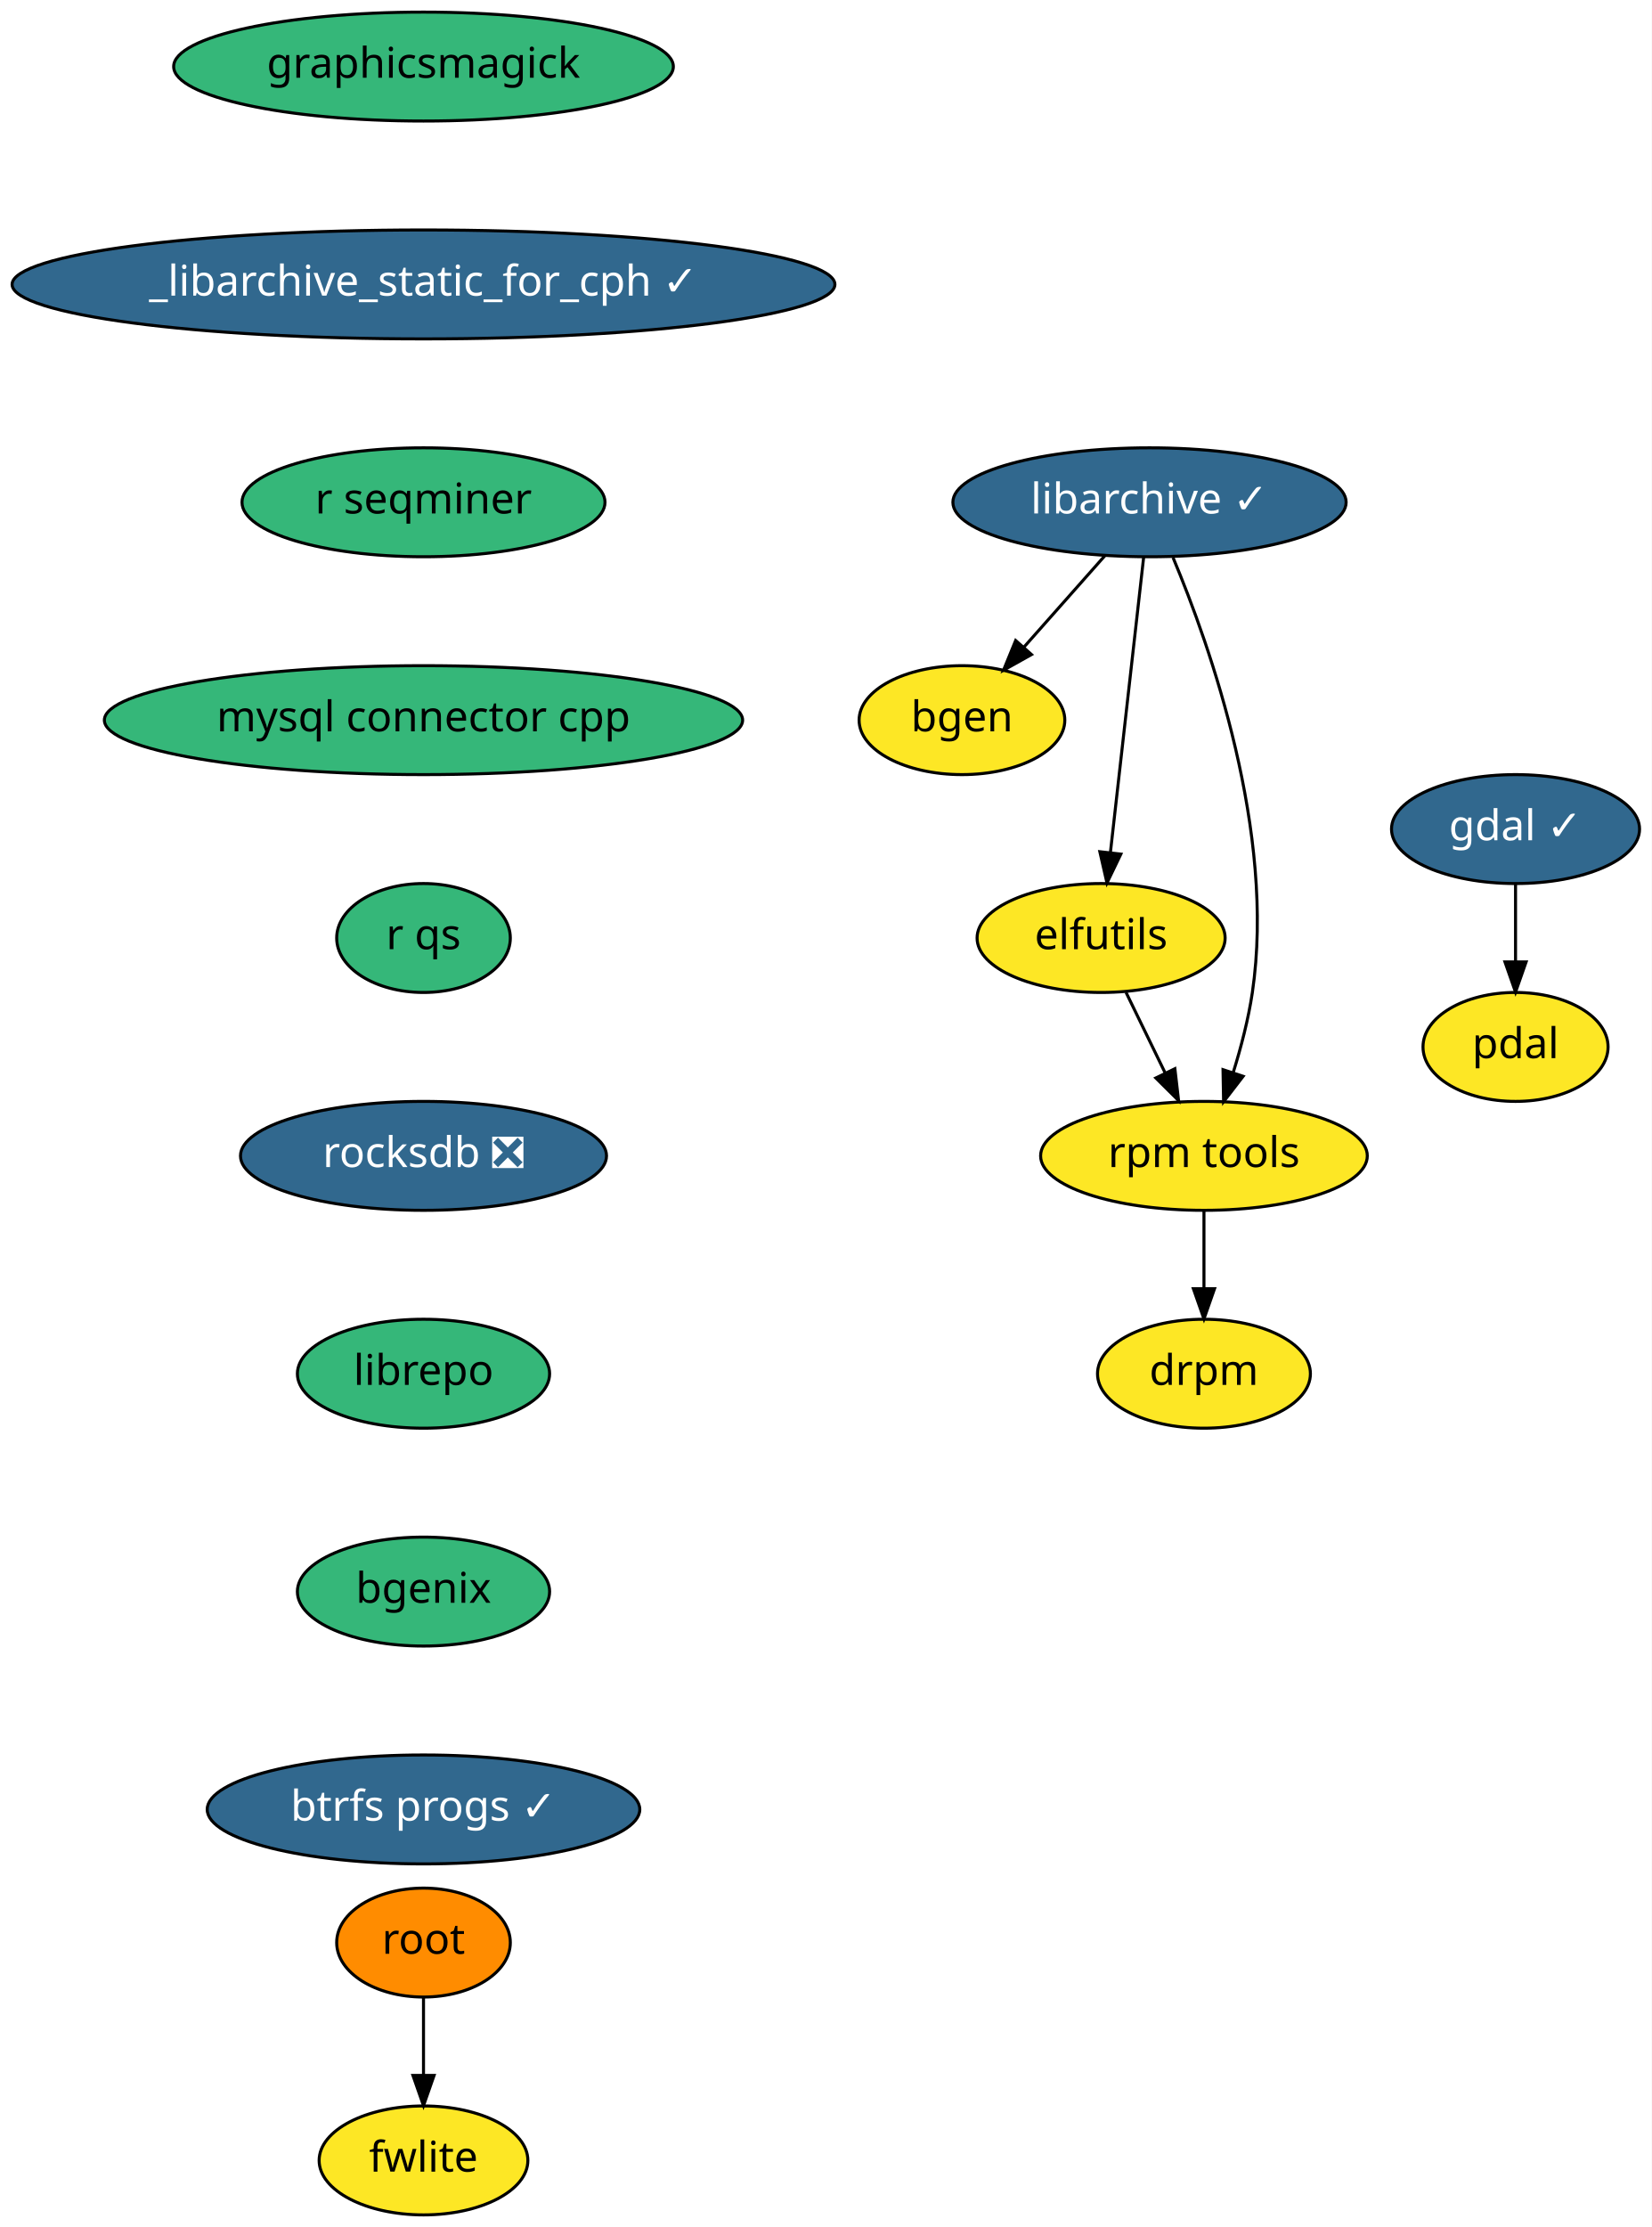
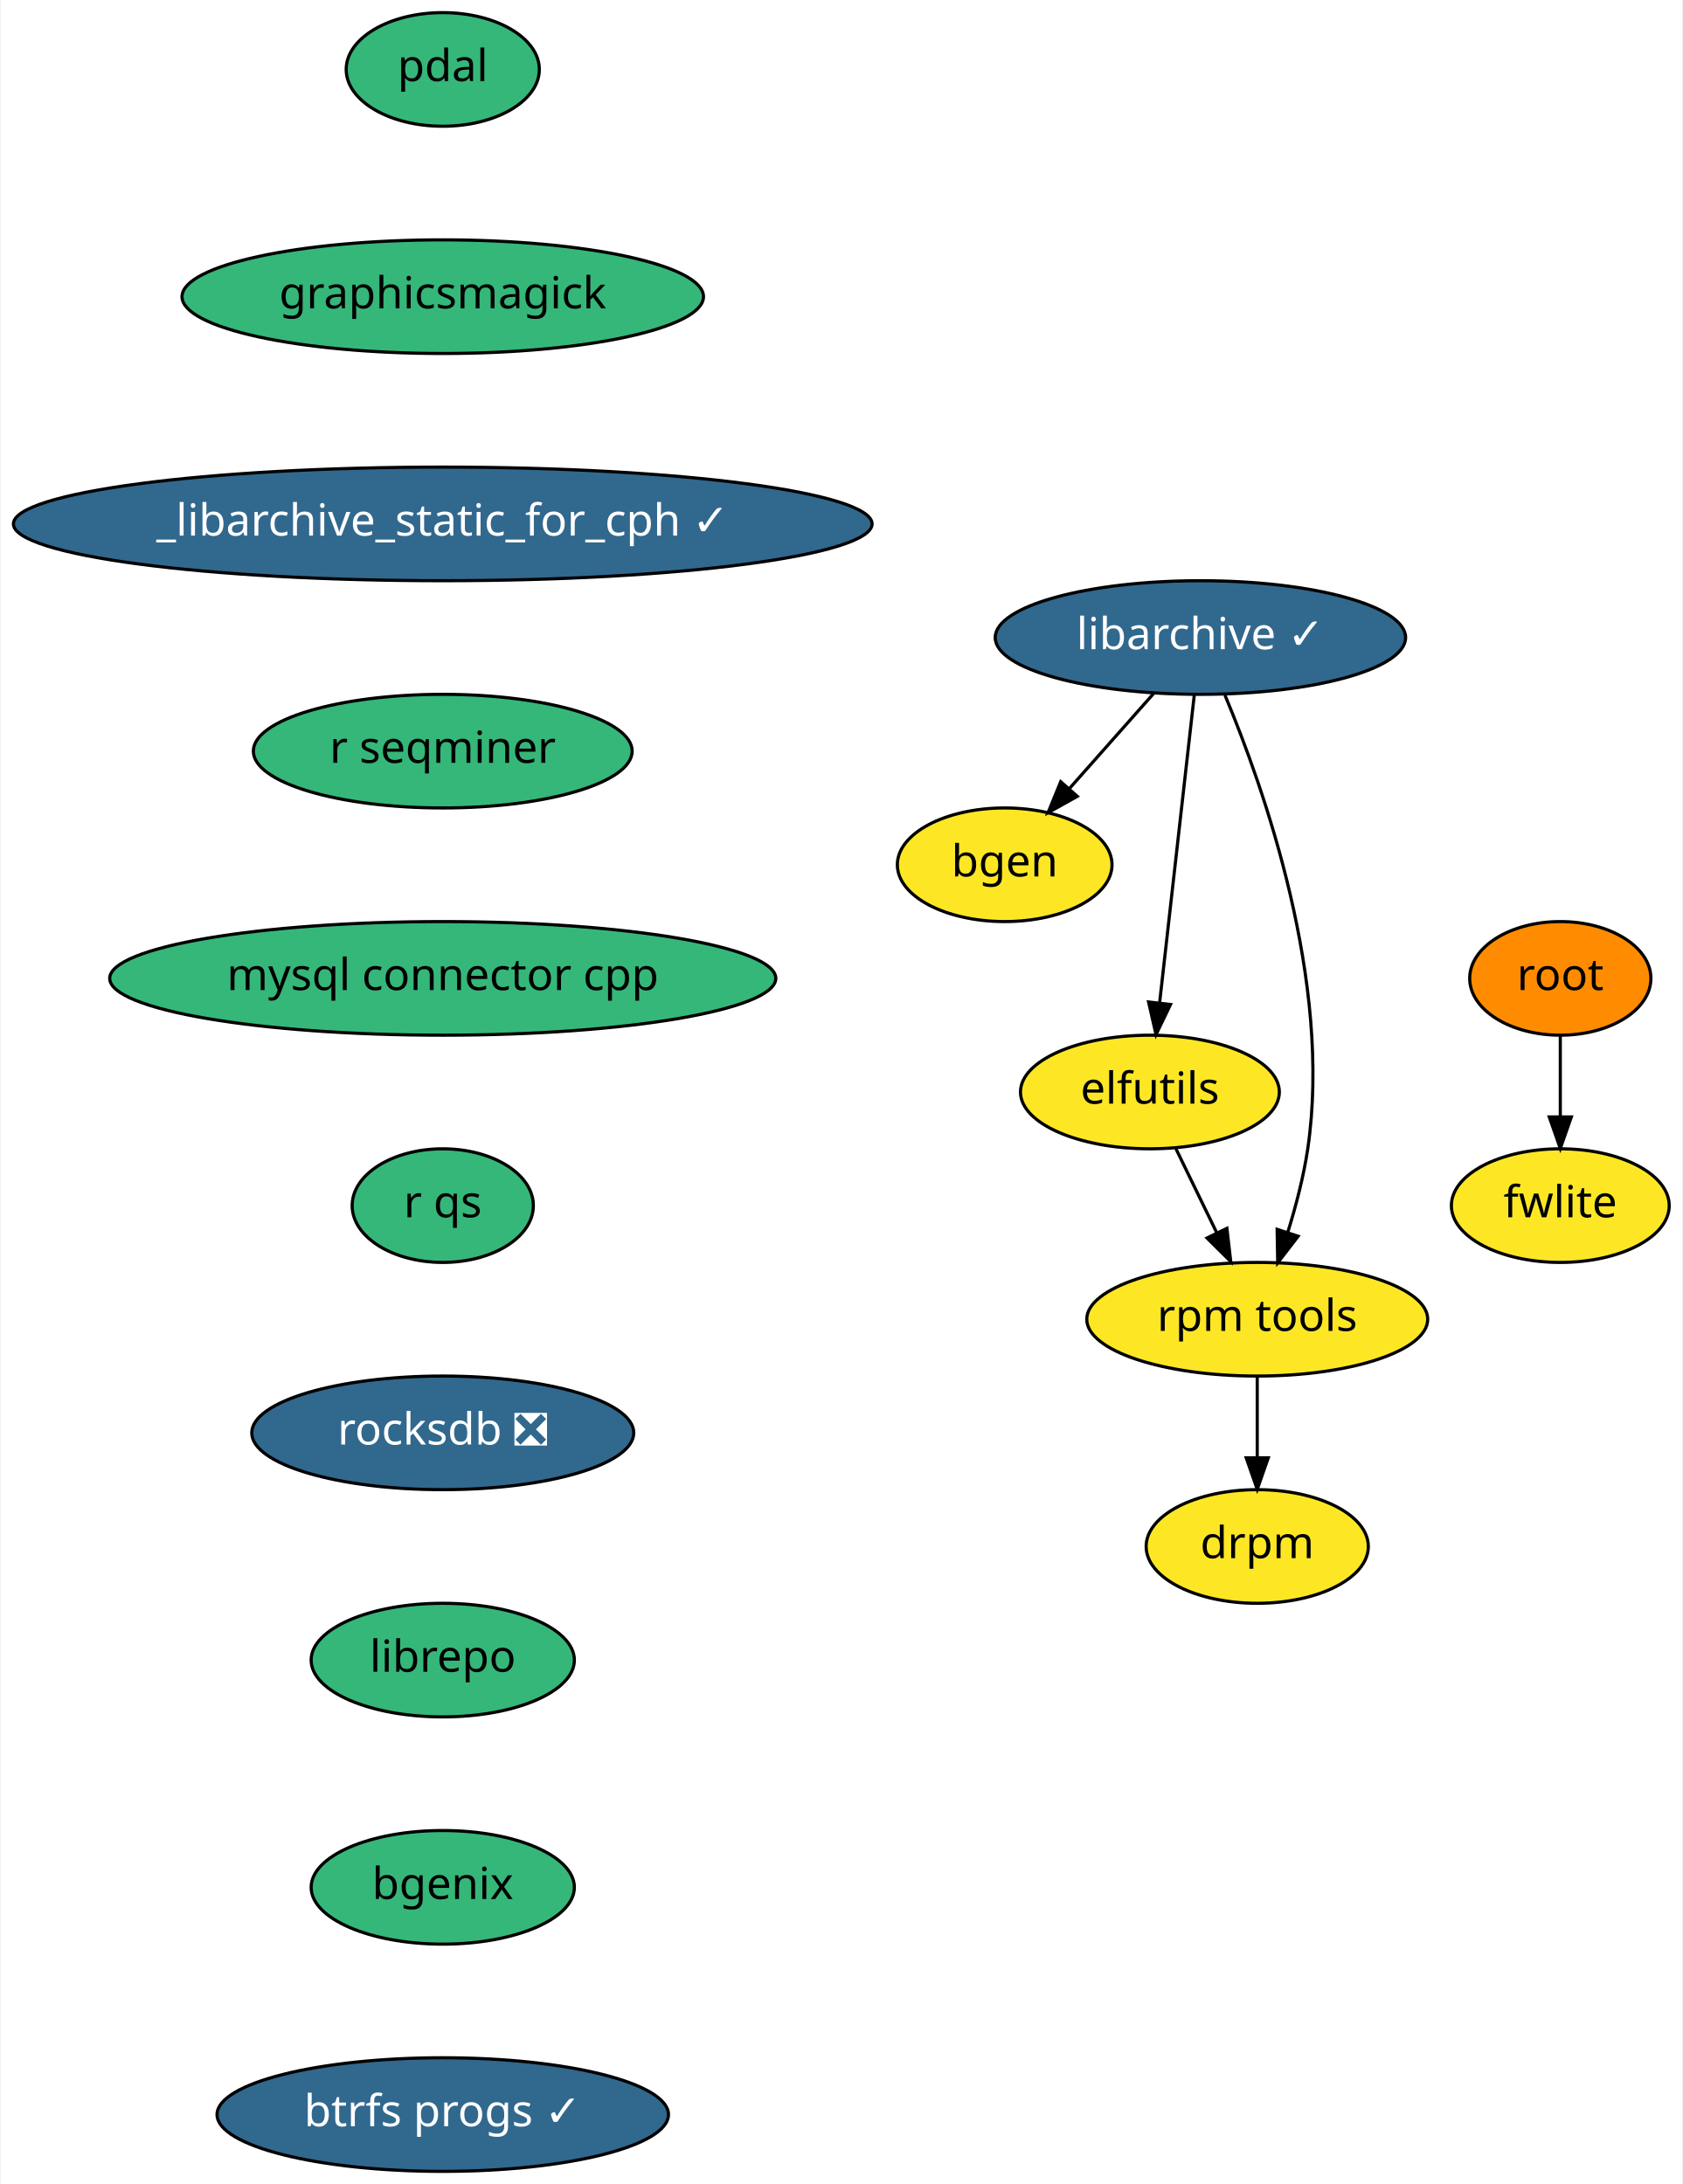
- <svg xmlns="http://www.w3.org/2000/svg" xmlns:xlink="http://www.w3.org/1999/xlink" width="546pt" height="736pt" viewBox="0.00 0.00 546.00 736.00">
-   <g id="graph0" class="graph" transform="scale(1 1) rotate(0) translate(4 732)">
-     <polygon fill="white" stroke="transparent" points="-4,4 -4,-732 542,-732 542,4 -4,4" />
+ <svg xmlns="http://www.w3.org/2000/svg" xmlns:xlink="http://www.w3.org/1999/xlink" width="533pt" height="692pt" viewBox="0.00 0.00 532.50 692.00">
+   <g id="graph0" class="graph" transform="scale(1 1) rotate(0) translate(4 688)">
+     <polygon fill="white" stroke="transparent" points="-4,4 -4,-688 528.5,-688 528.5,4 -4,4" />
    <g id="node1" class="node">
      <g id="a_node1">
        <a xlink:href="https://github.com/conda-forge/bgen-feedstock" xlink:title="bgen">
-           <ellipse fill="#fde725" stroke="black" cx="314" cy="-494" rx="34" ry="18" />
-           <text text-anchor="middle" x="314" y="-490.3" font-family="Times-Roman" font-size="14.00">bgen</text>
+           <ellipse fill="#fde725" stroke="black" cx="314" cy="-414" rx="34" ry="18" />
+           <text text-anchor="middle" x="314" y="-410.3" font-family="Times-Roman" font-size="14.00">bgen</text>
        </a>
      </g>
    </g>
    <g id="node2" class="node">
      <g id="a_node2">
        <a xlink:href="https://github.com/conda-forge/elfutils-feedstock" xlink:title="elfutils">
-           <ellipse fill="#fde725" stroke="black" cx="360" cy="-422" rx="41" ry="18" />
-           <text text-anchor="middle" x="360" y="-418.3" font-family="Times-Roman" font-size="14.00">elfutils</text>
+           <ellipse fill="#fde725" stroke="black" cx="360" cy="-342" rx="41" ry="18" />
+           <text text-anchor="middle" x="360" y="-338.3" font-family="Times-Roman" font-size="14.00">elfutils</text>
        </a>
      </g>
    </g>
    <g id="node3" class="node">
      <g id="a_node3">
        <a xlink:href="https://github.com/conda-forge/rpm-tools-feedstock" xlink:title="rpm tools">
-           <ellipse fill="#fde725" stroke="black" cx="394" cy="-350" rx="54" ry="18" />
-           <text text-anchor="middle" x="394" y="-346.3" font-family="Times-Roman" font-size="14.00">rpm tools</text>
+           <ellipse fill="#fde725" stroke="black" cx="394" cy="-270" rx="54" ry="18" />
+           <text text-anchor="middle" x="394" y="-266.3" font-family="Times-Roman" font-size="14.00">rpm tools</text>
        </a>
      </g>
    </g>
    <g id="edge1" class="edge">
-       <path fill="none" stroke="black" d="M368.23,-404.05C372.1,-396.09 376.8,-386.41 381.12,-377.51" />
-       <polygon fill="black" stroke="black" points="384.39,-378.8 385.61,-368.28 378.09,-375.74 384.39,-378.8" />
+       <path fill="none" stroke="black" d="M368.23,-324.05C372.1,-316.09 376.8,-306.41 381.12,-297.51" />
+       <polygon fill="black" stroke="black" points="384.39,-298.8 385.61,-288.28 378.09,-295.74 384.39,-298.8" />
    </g>
    <g id="node4" class="node">
      <g id="a_node4">
        <a xlink:href="https://github.com/conda-forge/drpm-feedstock" xlink:title="drpm">
-           <ellipse fill="#fde725" stroke="black" cx="394" cy="-278" rx="35.19" ry="18" />
-           <text text-anchor="middle" x="394" y="-274.3" font-family="Times-Roman" font-size="14.00">drpm</text>
+           <ellipse fill="#fde725" stroke="black" cx="394" cy="-198" rx="35.19" ry="18" />
+           <text text-anchor="middle" x="394" y="-194.3" font-family="Times-Roman" font-size="14.00">drpm</text>
        </a>
      </g>
    </g>
    <g id="edge2" class="edge">
-       <path fill="none" stroke="black" d="M394,-331.7C394,-323.98 394,-314.71 394,-306.11" />
-       <polygon fill="black" stroke="black" points="397.5,-306.1 394,-296.1 390.5,-306.1 397.5,-306.1" />
+       <path fill="none" stroke="black" d="M394,-251.7C394,-243.98 394,-234.71 394,-226.11" />
+       <polygon fill="black" stroke="black" points="397.5,-226.1 394,-216.1 390.5,-226.1 397.5,-226.1" />
    </g>
    <g id="node5" class="node">
      <g id="a_node5">
-         <a xlink:href="https://github.com/conda-forge/gdal-feedstock/pull/496" xlink:title="gdal ✓">
-           <ellipse fill="#31688e" stroke="black" cx="497" cy="-458" rx="41" ry="18" />
-           <text text-anchor="middle" x="497" y="-454.3" font-family="Times-Roman" font-size="14.00" fill="white">gdal ✓</text>
+         <a xlink:href="https://github.com/conda-forge/libarchive-feedstock/pull/60" xlink:title="libarchive ✓">
+           <ellipse fill="#31688e" stroke="black" cx="376" cy="-486" rx="65" ry="18" />
+           <text text-anchor="middle" x="376" y="-482.3" font-family="Times-Roman" font-size="14.00" fill="white">libarchive ✓</text>
        </a>
      </g>
+     </g>
+     <g id="edge3" class="edge">
+       <path fill="none" stroke="black" d="M361.31,-468.41C353.28,-459.35 343.22,-447.99 334.44,-438.08" />
+       <polygon fill="black" stroke="black" points="336.99,-435.68 327.74,-430.51 331.75,-440.32 336.99,-435.68" />
+     </g>
+     <g id="edge4" class="edge">
+       <path fill="none" stroke="black" d="M374.07,-467.87C371.34,-443.67 366.33,-399.21 363.09,-370.39" />
+       <polygon fill="black" stroke="black" points="366.53,-369.73 361.94,-360.19 359.58,-370.52 366.53,-369.73" />
+     </g>
+     <g id="edge5" class="edge">
+       <path fill="none" stroke="black" d="M383.78,-467.73C396.06,-438.4 417.8,-376.85 410,-324 408.7,-315.21 406.26,-305.86 403.66,-297.5" />
+       <polygon fill="black" stroke="black" points="406.95,-296.29 400.49,-287.9 400.3,-298.49 406.95,-296.29" />
    </g>
    <g id="node6" class="node">
      <g id="a_node6">
        <a xlink:href="https://github.com/conda-forge/pdal-feedstock" xlink:title="pdal">
-           <ellipse fill="#fde725" stroke="black" cx="497" cy="-386" rx="30.59" ry="18" />
-           <text text-anchor="middle" x="497" y="-382.3" font-family="Times-Roman" font-size="14.00">pdal</text>
+           <ellipse fill="#35b779" stroke="black" cx="136" cy="-666" rx="30.59" ry="18" />
+           <text text-anchor="middle" x="136" y="-662.3" font-family="Times-Roman" font-size="14.00">pdal</text>
        </a>
      </g>
    </g>
-     <g id="edge3" class="edge">
-       <path fill="none" stroke="black" d="M497,-439.7C497,-431.98 497,-422.71 497,-414.11" />
-       <polygon fill="black" stroke="black" points="500.5,-414.1 497,-404.1 493.5,-414.1 500.5,-414.1" />
-     </g>
    <g id="node7" class="node">
      <g id="a_node7">
-         <a xlink:href="https://github.com/conda-forge/libarchive-feedstock/pull/60" xlink:title="libarchive ✓">
-           <ellipse fill="#31688e" stroke="black" cx="376" cy="-566" rx="65" ry="18" />
-           <text text-anchor="middle" x="376" y="-562.3" font-family="Times-Roman" font-size="14.00" fill="white">libarchive ✓</text>
+         <a xlink:href="https://github.com/conda-forge/graphicsmagick-feedstock" xlink:title="graphicsmagick">
+           <ellipse fill="#35b779" stroke="black" cx="136" cy="-594" rx="82.59" ry="18" />
+           <text text-anchor="middle" x="136" y="-590.3" font-family="Times-Roman" font-size="14.00">graphicsmagick</text>
        </a>
      </g>
    </g>
-     <g id="edge4" class="edge">
-       <path fill="none" stroke="black" d="M361.31,-548.41C353.28,-539.35 343.22,-527.99 334.44,-518.08" />
-       <polygon fill="black" stroke="black" points="336.99,-515.68 327.74,-510.51 331.75,-520.32 336.99,-515.68" />
-     </g>
-     <g id="edge5" class="edge">
-       <path fill="none" stroke="black" d="M374.07,-547.87C371.34,-523.67 366.33,-479.21 363.09,-450.39" />
-       <polygon fill="black" stroke="black" points="366.53,-449.73 361.94,-440.19 359.58,-450.52 366.53,-449.73" />
-     </g>
-     <g id="edge6" class="edge">
-       <path fill="none" stroke="black" d="M383.78,-547.73C396.06,-518.4 417.8,-456.85 410,-404 408.7,-395.21 406.26,-385.86 403.66,-377.5" />
-       <polygon fill="black" stroke="black" points="406.95,-376.29 400.49,-367.9 400.3,-378.49 406.95,-376.29" />
-     </g>
    <g id="node8" class="node">
      <g id="a_node8">
-         <a xlink:href="https://github.com/conda-forge/graphicsmagick-feedstock" xlink:title="graphicsmagick">
-           <ellipse fill="#35b779" stroke="black" cx="136" cy="-710" rx="82.59" ry="18" />
-           <text text-anchor="middle" x="136" y="-706.3" font-family="Times-Roman" font-size="14.00">graphicsmagick</text>
+         <a xlink:href="https://github.com/conda-forge/_libarchive_static_for_cph-feedstock/pull/19" xlink:title="_libarchive_static_for_cph ✓">
+           <ellipse fill="#31688e" stroke="black" cx="136" cy="-522" rx="136" ry="18" />
+           <text text-anchor="middle" x="136" y="-518.3" font-family="Times-Roman" font-size="14.00" fill="white">_libarchive_static_for_cph ✓</text>
+         </a>
+       </g>
+     </g>
+     <g id="node11" class="node">
+       <g id="a_node11">
+         <a xlink:href="https://github.com/conda-forge/r-seqminer-feedstock" xlink:title="r seqminer">
+           <ellipse fill="#35b779" stroke="black" cx="136" cy="-450" rx="60" ry="18" />
+           <text text-anchor="middle" x="136" y="-446.3" font-family="Times-Roman" font-size="14.00">r seqminer</text>
        </a>
      </g>
    </g>
    <g id="node9" class="node">
      <g id="a_node9">
-         <a xlink:href="https://github.com/conda-forge/_libarchive_static_for_cph-feedstock/pull/19" xlink:title="_libarchive_static_for_cph ✓">
-           <ellipse fill="#31688e" stroke="black" cx="136" cy="-638" rx="136" ry="18" />
-           <text text-anchor="middle" x="136" y="-634.3" font-family="Times-Roman" font-size="14.00" fill="white">_libarchive_static_for_cph ✓</text>
-         </a>
-       </g>
-     </g>
-     <g id="node12" class="node">
-       <g id="a_node12">
-         <a xlink:href="https://github.com/conda-forge/r-seqminer-feedstock" xlink:title="r seqminer">
-           <ellipse fill="#35b779" stroke="black" cx="136" cy="-566" rx="60" ry="18" />
-           <text text-anchor="middle" x="136" y="-562.3" font-family="Times-Roman" font-size="14.00">r seqminer</text>
+         <a xlink:href="https://github.com/conda-forge/root-feedstock" xlink:title="root">
+           <ellipse fill="#ff8c00" stroke="black" cx="490" cy="-378" rx="28.7" ry="18" />
+           <text text-anchor="middle" x="490" y="-374.3" font-family="Times-Roman" font-size="14.00">root</text>
        </a>
      </g>
    </g>
    <g id="node10" class="node">
      <g id="a_node10">
-         <a xlink:href="https://github.com/conda-forge/root-feedstock" xlink:title="root">
-           <ellipse fill="#ff8c00" stroke="black" cx="136" cy="-90" rx="28.7" ry="18" />
-           <text text-anchor="middle" x="136" y="-86.3" font-family="Times-Roman" font-size="14.00">root</text>
-         </a>
-       </g>
-     </g>
-     <g id="node11" class="node">
-       <g id="a_node11">
        <a xlink:href="https://github.com/conda-forge/fwlite-feedstock" xlink:title="fwlite">
-           <ellipse fill="#fde725" stroke="black" cx="136" cy="-18" rx="34.5" ry="18" />
-           <text text-anchor="middle" x="136" y="-14.3" font-family="Times-Roman" font-size="14.00">fwlite</text>
+           <ellipse fill="#fde725" stroke="black" cx="490" cy="-306" rx="34.5" ry="18" />
+           <text text-anchor="middle" x="490" y="-302.3" font-family="Times-Roman" font-size="14.00">fwlite</text>
        </a>
      </g>
    </g>
    <g id="edge8" class="edge">
-       <path fill="none" stroke="black" d="M136,-71.7C136,-63.98 136,-54.71 136,-46.11" />
-       <polygon fill="black" stroke="black" points="139.5,-46.1 136,-36.1 132.5,-46.1 139.5,-46.1" />
+       <path fill="none" stroke="black" d="M490,-359.7C490,-351.98 490,-342.71 490,-334.11" />
+       <polygon fill="black" stroke="black" points="493.5,-334.1 490,-324.1 486.5,-334.1 493.5,-334.1" />
+     </g>
+     <g id="node12" class="node">
+       <g id="a_node12">
+         <a xlink:href="https://github.com/conda-forge/mysql-connector-cpp-feedstock" xlink:title="mysql connector cpp">
+           <ellipse fill="#35b779" stroke="black" cx="136" cy="-378" rx="105.5" ry="18" />
+           <text text-anchor="middle" x="136" y="-374.3" font-family="Times-Roman" font-size="14.00">mysql connector cpp</text>
+         </a>
+       </g>
    </g>
    <g id="node13" class="node">
      <g id="a_node13">
-         <a xlink:href="https://github.com/conda-forge/mysql-connector-cpp-feedstock" xlink:title="mysql connector cpp">
-           <ellipse fill="#35b779" stroke="black" cx="136" cy="-494" rx="105.5" ry="18" />
-           <text text-anchor="middle" x="136" y="-490.3" font-family="Times-Roman" font-size="14.00">mysql connector cpp</text>
+         <a xlink:href="https://github.com/conda-forge/r-qs-feedstock" xlink:title="r qs">
+           <ellipse fill="#35b779" stroke="black" cx="136" cy="-306" rx="28.7" ry="18" />
+           <text text-anchor="middle" x="136" y="-302.3" font-family="Times-Roman" font-size="14.00">r qs</text>
        </a>
      </g>
    </g>
    <g id="node14" class="node">
      <g id="a_node14">
-         <a xlink:href="https://github.com/conda-forge/r-qs-feedstock" xlink:title="r qs">
-           <ellipse fill="#35b779" stroke="black" cx="136" cy="-422" rx="28.7" ry="18" />
-           <text text-anchor="middle" x="136" y="-418.3" font-family="Times-Roman" font-size="14.00">r qs</text>
+         <a xlink:href="https://github.com/conda-forge/rocksdb-feedstock/pull/40" xlink:title="rocksdb ❎">
+           <ellipse fill="#31688e" stroke="black" cx="136" cy="-234" rx="60.5" ry="18" />
+           <text text-anchor="middle" x="136" y="-230.3" font-family="Times-Roman" font-size="14.00" fill="white">rocksdb ❎</text>
        </a>
      </g>
    </g>
    <g id="node15" class="node">
      <g id="a_node15">
-         <a xlink:href="https://github.com/conda-forge/rocksdb-feedstock/pull/40" xlink:title="rocksdb ❎">
-           <ellipse fill="#31688e" stroke="black" cx="136" cy="-350" rx="60.5" ry="18" />
-           <text text-anchor="middle" x="136" y="-346.3" font-family="Times-Roman" font-size="14.00" fill="white">rocksdb ❎</text>
+         <a xlink:href="https://github.com/conda-forge/librepo-feedstock" xlink:title="librepo">
+           <ellipse fill="#35b779" stroke="black" cx="136" cy="-162" rx="41.69" ry="18" />
+           <text text-anchor="middle" x="136" y="-158.3" font-family="Times-Roman" font-size="14.00">librepo</text>
        </a>
      </g>
    </g>
    <g id="node16" class="node">
      <g id="a_node16">
-         <a xlink:href="https://github.com/conda-forge/librepo-feedstock" xlink:title="librepo">
-           <ellipse fill="#35b779" stroke="black" cx="136" cy="-278" rx="41.69" ry="18" />
-           <text text-anchor="middle" x="136" y="-274.3" font-family="Times-Roman" font-size="14.00">librepo</text>
+         <a xlink:href="https://github.com/conda-forge/bgenix-feedstock" xlink:title="bgenix">
+           <ellipse fill="#35b779" stroke="black" cx="136" cy="-90" rx="41.69" ry="18" />
+           <text text-anchor="middle" x="136" y="-86.3" font-family="Times-Roman" font-size="14.00">bgenix</text>
        </a>
      </g>
    </g>
    <g id="node17" class="node">
      <g id="a_node17">
-         <a xlink:href="https://github.com/conda-forge/bgenix-feedstock" xlink:title="bgenix">
-           <ellipse fill="#35b779" stroke="black" cx="136" cy="-206" rx="41.69" ry="18" />
-           <text text-anchor="middle" x="136" y="-202.3" font-family="Times-Roman" font-size="14.00">bgenix</text>
-         </a>
-       </g>
-     </g>
-     <g id="node18" class="node">
-       <g id="a_node18">
        <a xlink:href="https://github.com/conda-forge/btrfs-progs-feedstock/pull/2" xlink:title="btrfs progs ✓">
-           <ellipse fill="#31688e" stroke="black" cx="136" cy="-134" rx="71.5" ry="18" />
-           <text text-anchor="middle" x="136" y="-130.3" font-family="Times-Roman" font-size="14.00" fill="white">btrfs progs ✓</text>
+           <ellipse fill="#31688e" stroke="black" cx="136" cy="-18" rx="71.5" ry="18" />
+           <text text-anchor="middle" x="136" y="-14.3" font-family="Times-Roman" font-size="14.00" fill="white">btrfs progs ✓</text>
        </a>
      </g>
    </g>
  </g>
</svg>
